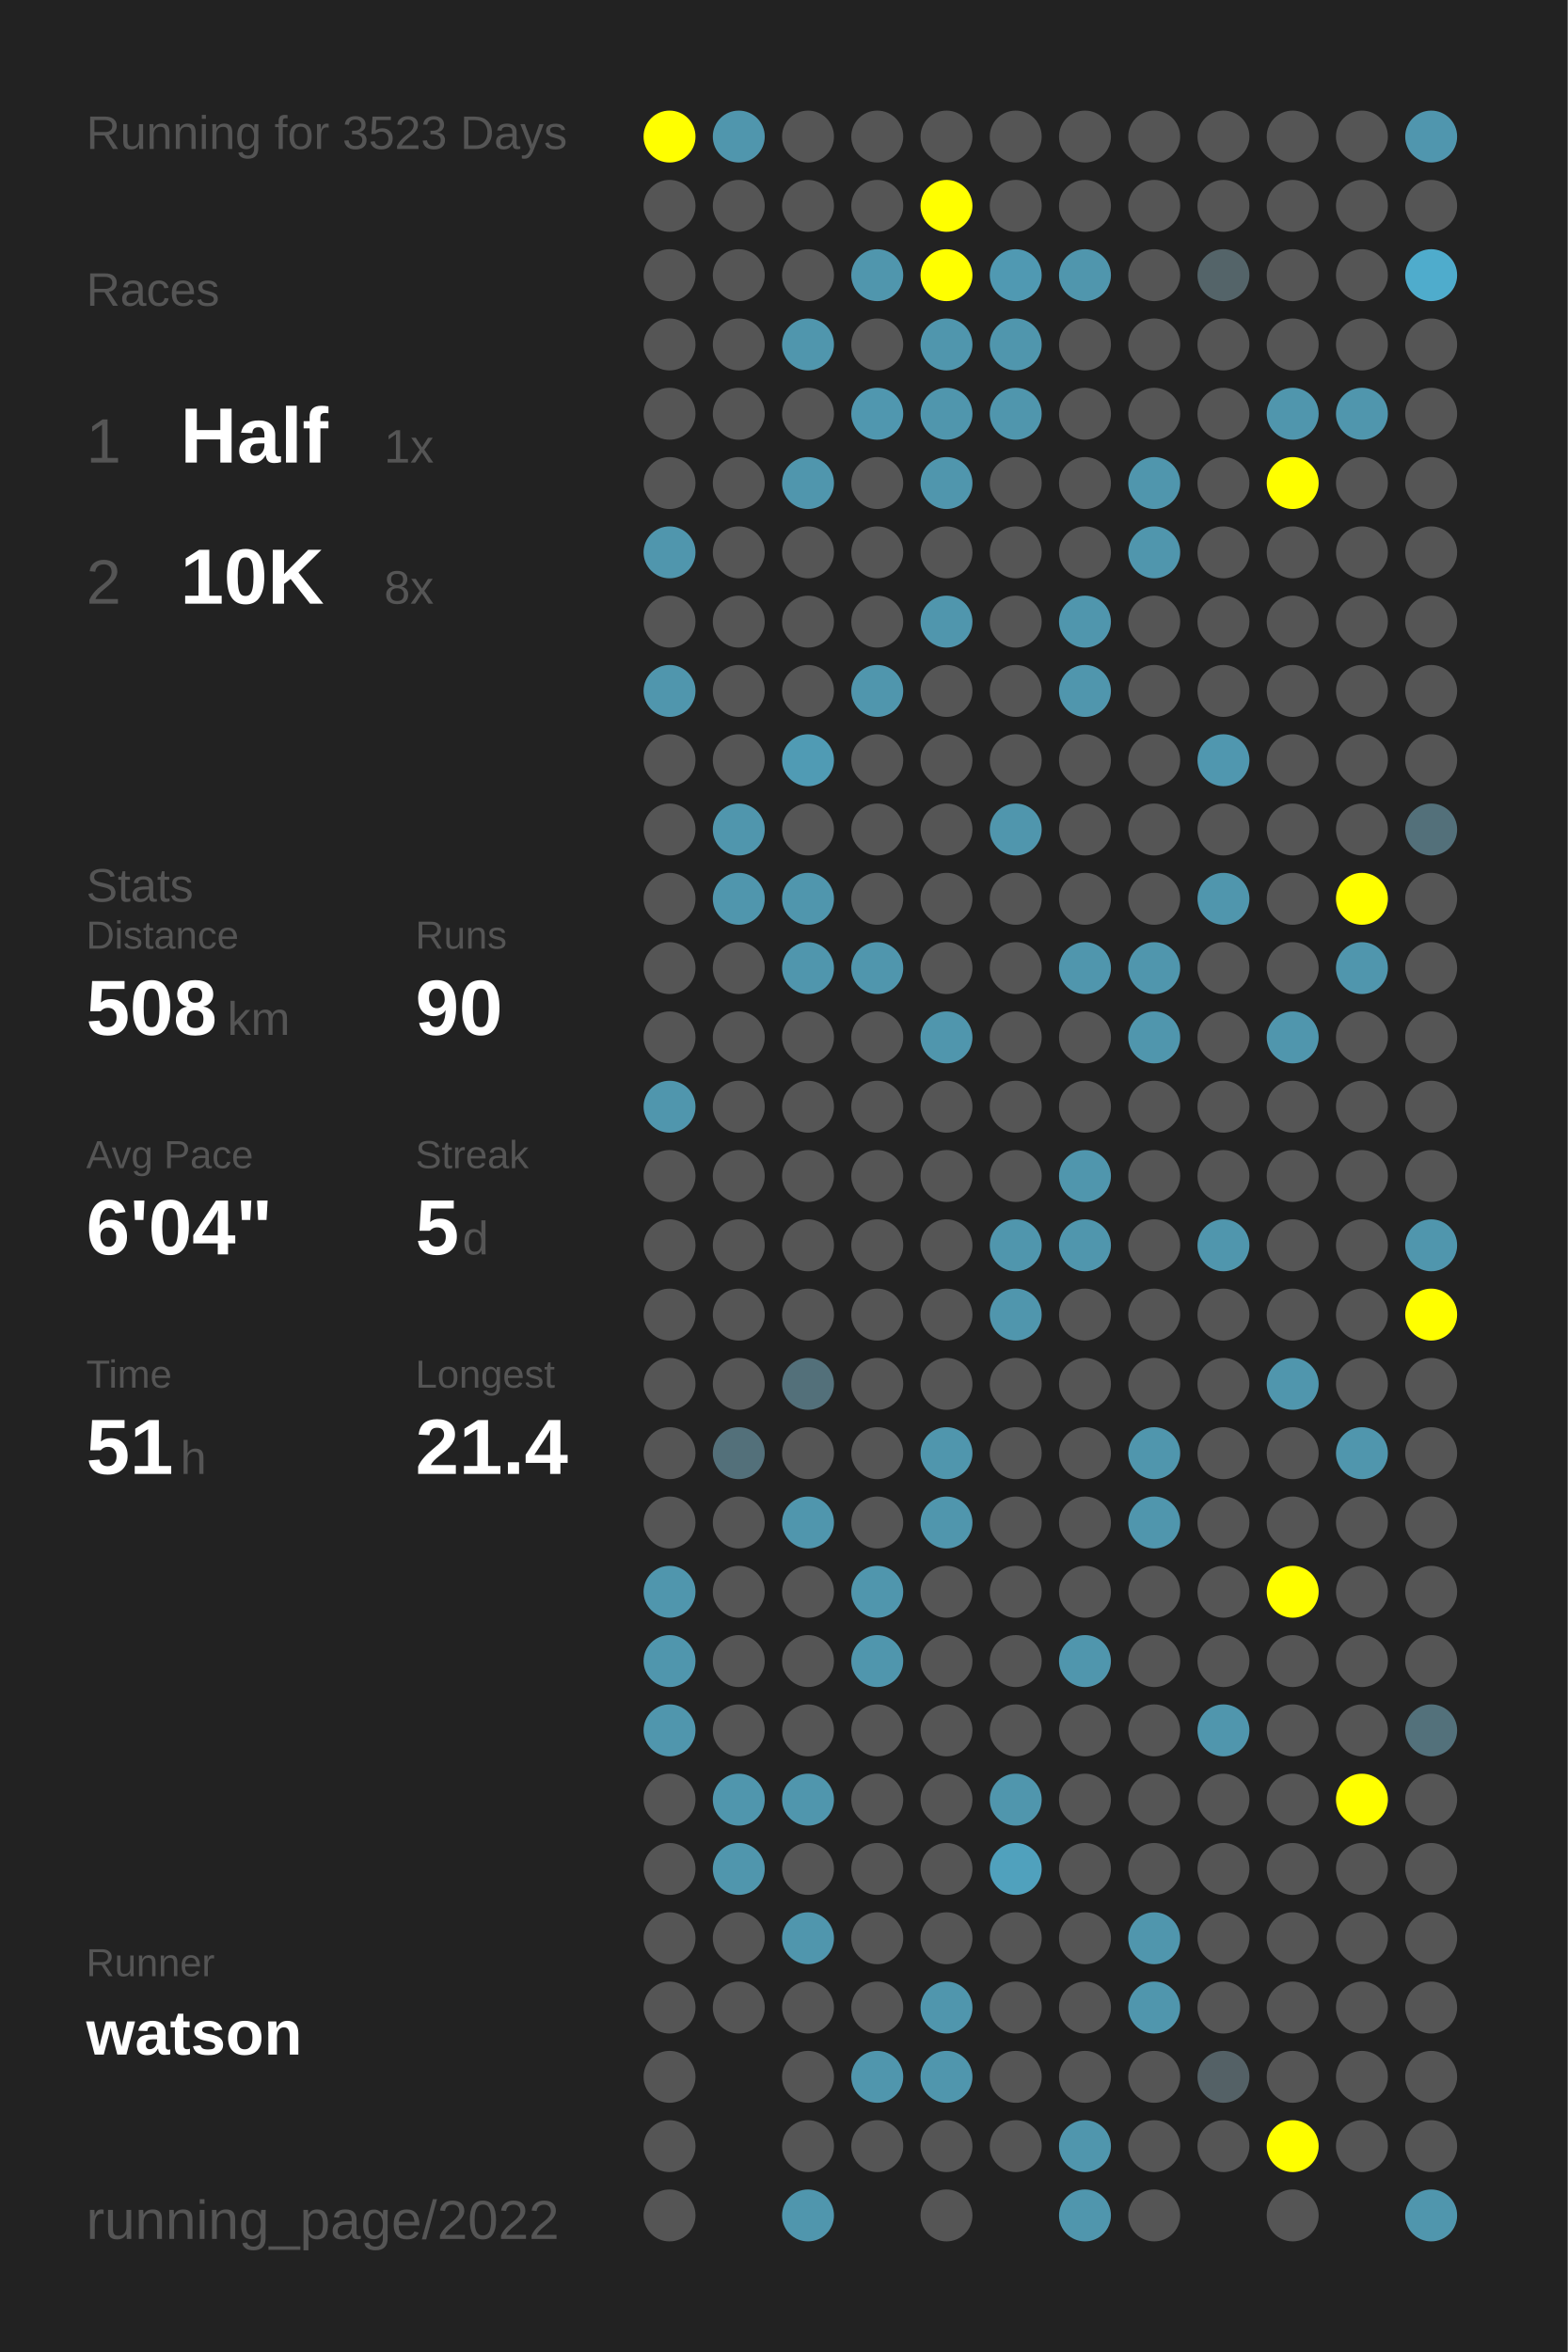
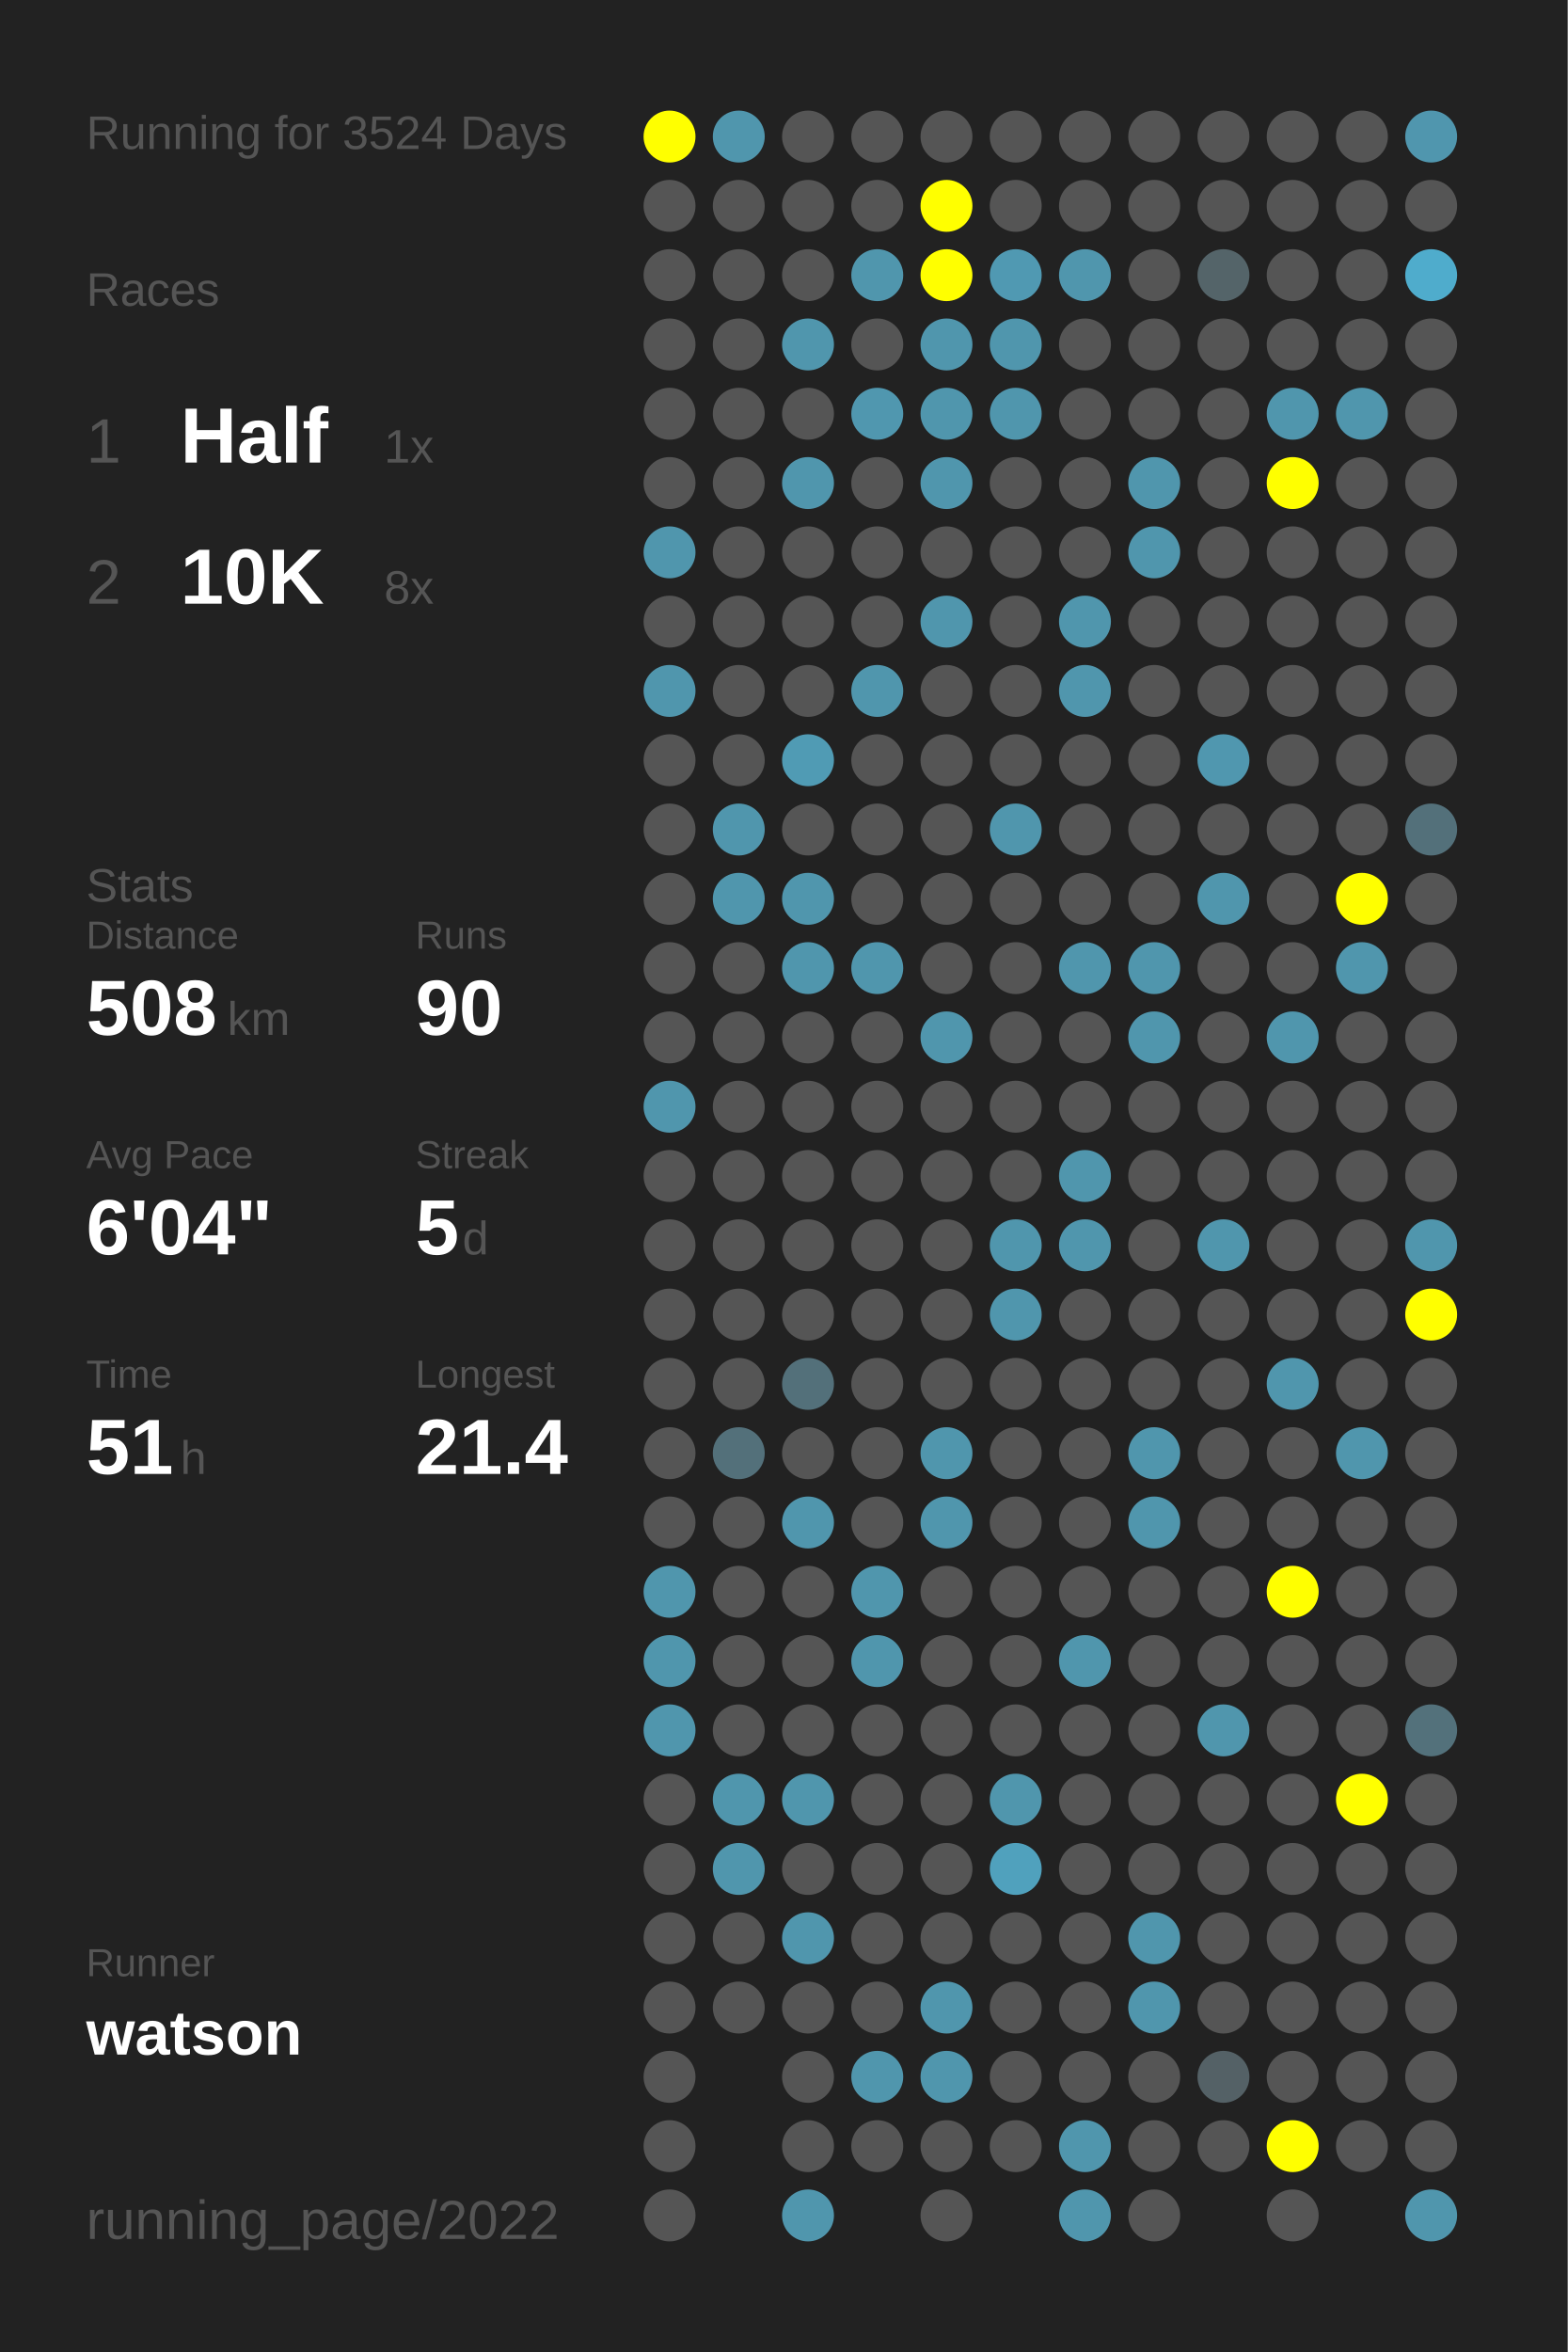
<svg xmlns="http://www.w3.org/2000/svg" baseProfile="full" height="300mm" version="1.1" viewBox="0,0,200,300" width="200mm">
  <defs />
  <rect fill="#222222" height="300" width="200" x="0" y="0" />
-   <text fill="#555555" style="font-size:6px; font-family:Arial;" x="11" y="19">Running for 3523 Days</text>
+   <text fill="#555555" style="font-size:6px; font-family:Arial;" x="11" y="19">Running for 3524 Days</text>
  <text fill="#555555" style="font-size:6px; font-family:Arial;" x="11" y="39">Races</text>
  <text fill="#555555" style="font-size:8px; font-family:Arial;" x="11" y="59">1</text>
  <text fill="#FFFFFF" style="font-size:10px; font-family:Arial; font-weight:bold;" x="23" y="59">Half</text>
  <text fill="#555555" style="font-size:6px; font-family:Arial;" x="49" y="59">1x</text>
  <text fill="#555555" style="font-size:8px; font-family:Arial;" x="11" y="77">2</text>
  <text fill="#FFFFFF" style="font-size:10px; font-family:Arial; font-weight:bold;" x="23" y="77">10K</text>
  <text fill="#555555" style="font-size:6px; font-family:Arial;" x="49" y="77">8x</text>
  <text fill="#555555" style="font-size:6px; font-family:Arial;" x="11" y="115">Stats</text>
  <text fill="#555555" style="font-size:5px; font-family:Arial;" x="11" y="121">Distance</text>
  <text fill="#FFFFFF" style="font-size:10px; font-family:Arial; font-weight:bold;" x="11" y="132">508</text>
  <text fill="#555555" style="font-size:6px; font-family:Arial;" x="29" y="132">km</text>
  <text fill="#555555" style="font-size:5px; font-family:Arial;" x="53" y="121">Runs</text>
  <text fill="#FFFFFF" style="font-size:10px; font-family:Arial; font-weight:bold;" x="53" y="132">90</text>
  <text fill="#555555" style="font-size:5px; font-family:Arial;" x="11" y="149">Avg Pace</text>
  <text fill="#FFFFFF" style="font-size:10px; font-family:Arial; font-weight:bold;" x="11" y="160">6'04"</text>
  <text fill="#555555" style="font-size:5px; font-family:Arial;" x="53" y="149">Streak</text>
  <text fill="#FFFFFF" style="font-size:10px; font-family:Arial; font-weight:bold;" x="53" y="160">5</text>
  <text fill="#555555" style="font-size:6px; font-family:Arial;" x="59" y="160">d</text>
  <text fill="#555555" style="font-size:5px; font-family:Arial;" x="11" y="177">Time</text>
  <text fill="#FFFFFF" style="font-size:10px; font-family:Arial; font-weight:bold;" x="11" y="188">51</text>
  <text fill="#555555" style="font-size:6px; font-family:Arial;" x="23" y="188">h</text>
  <text fill="#555555" style="font-size:5px; font-family:Arial;" x="53" y="177">Longest</text>
  <text fill="#FFFFFF" style="font-size:10px; font-family:Arial; font-weight:bold;" x="53" y="188">21.4</text>
  <text fill="#555555" style="font-size:5px; font-family:Arial;" x="11" y="252.065">Runner</text>
  <text fill="#FFFFFF" style="font-size:8px; font-family:Arial; font-weight:bold;" x="11" y="262.065">watson</text>
  <text fill="#555555" style="font-size:7px; font-family:Arial;" x="11" y="285.581">running_page/2022</text>
  <circle cx="85.417" cy="17.419" fill="#FFFF00" r="3.312" />
  <circle cx="85.417" cy="26.258" fill="#555555" r="3.312" />
  <circle cx="85.417" cy="35.097" fill="#555555" r="3.312" />
  <circle cx="85.417" cy="43.935" fill="#555555" r="3.312" />
  <circle cx="85.417" cy="52.774" fill="#555555" r="3.312" />
  <circle cx="85.417" cy="61.613" fill="#555555" r="3.312" />
  <circle cx="85.417" cy="70.452" fill="#5096ad" r="3.312" />
  <circle cx="85.417" cy="79.29" fill="#555555" r="3.312" />
  <circle cx="85.417" cy="88.129" fill="#5096ad" r="3.312" />
  <circle cx="85.417" cy="96.968" fill="#555555" r="3.312" />
  <circle cx="85.417" cy="105.806" fill="#555555" r="3.312" />
  <circle cx="85.417" cy="114.645" fill="#555555" r="3.312" />
  <circle cx="85.417" cy="123.484" fill="#555555" r="3.312" />
  <circle cx="85.417" cy="132.323" fill="#555555" r="3.312" />
  <circle cx="85.417" cy="141.161" fill="#5096ad" r="3.312" />
  <circle cx="85.417" cy="150" fill="#555555" r="3.312" />
  <circle cx="85.417" cy="158.839" fill="#555555" r="3.312" />
  <circle cx="85.417" cy="167.677" fill="#555555" r="3.312" />
  <circle cx="85.417" cy="176.516" fill="#555555" r="3.312" />
  <circle cx="85.417" cy="185.355" fill="#555555" r="3.312" />
  <circle cx="85.417" cy="194.194" fill="#555555" r="3.312" />
  <circle cx="85.417" cy="203.032" fill="#5096ad" r="3.312" />
  <circle cx="85.417" cy="211.871" fill="#5096ad" r="3.312" />
  <circle cx="85.417" cy="220.71" fill="#5096ad" r="3.312" />
  <circle cx="85.417" cy="229.548" fill="#555555" r="3.312" />
  <circle cx="85.417" cy="238.387" fill="#555555" r="3.312" />
  <circle cx="85.417" cy="247.226" fill="#555555" r="3.312" />
  <circle cx="85.417" cy="256.065" fill="#555555" r="3.312" />
  <circle cx="85.417" cy="264.903" fill="#555555" r="3.312" />
  <circle cx="85.417" cy="273.742" fill="#555555" r="3.312" />
  <circle cx="85.417" cy="282.581" fill="#555555" r="3.312" />
  <circle cx="94.25" cy="17.419" fill="#5096ad" r="3.312" />
  <circle cx="94.25" cy="26.258" fill="#555555" r="3.312" />
  <circle cx="94.25" cy="35.097" fill="#555555" r="3.312" />
  <circle cx="94.25" cy="43.935" fill="#555555" r="3.312" />
  <circle cx="94.25" cy="52.774" fill="#555555" r="3.312" />
  <circle cx="94.25" cy="61.613" fill="#555555" r="3.312" />
  <circle cx="94.25" cy="70.452" fill="#555555" r="3.312" />
  <circle cx="94.25" cy="79.29" fill="#555555" r="3.312" />
  <circle cx="94.25" cy="88.129" fill="#555555" r="3.312" />
  <circle cx="94.25" cy="96.968" fill="#555555" r="3.312" />
  <circle cx="94.25" cy="105.806" fill="#5096ad" r="3.312" />
  <circle cx="94.25" cy="114.645" fill="#5096ad" r="3.312" />
  <circle cx="94.25" cy="123.484" fill="#555555" r="3.312" />
  <circle cx="94.25" cy="132.323" fill="#555555" r="3.312" />
  <circle cx="94.25" cy="141.161" fill="#555555" r="3.312" />
  <circle cx="94.25" cy="150" fill="#555555" r="3.312" />
  <circle cx="94.25" cy="158.839" fill="#555555" r="3.312" />
  <circle cx="94.25" cy="167.677" fill="#555555" r="3.312" />
  <circle cx="94.25" cy="176.516" fill="#555555" r="3.312" />
  <circle cx="94.25" cy="185.355" fill="#53707a" r="3.312" />
  <circle cx="94.25" cy="194.194" fill="#555555" r="3.312" />
  <circle cx="94.25" cy="203.032" fill="#555555" r="3.312" />
  <circle cx="94.25" cy="211.871" fill="#555555" r="3.312" />
  <circle cx="94.25" cy="220.71" fill="#555555" r="3.312" />
  <circle cx="94.25" cy="229.548" fill="#5096ad" r="3.312" />
  <circle cx="94.25" cy="238.387" fill="#5096ad" r="3.312" />
  <circle cx="94.25" cy="247.226" fill="#555555" r="3.312" />
  <circle cx="94.25" cy="256.065" fill="#555555" r="3.312" />
  <circle cx="103.083" cy="17.419" fill="#555555" r="3.312" />
  <circle cx="103.083" cy="26.258" fill="#555555" r="3.312" />
  <circle cx="103.083" cy="35.097" fill="#555555" r="3.312" />
  <circle cx="103.083" cy="43.935" fill="#5096ad" r="3.312" />
  <circle cx="103.083" cy="52.774" fill="#555555" r="3.312" />
  <circle cx="103.083" cy="61.613" fill="#5096ad" r="3.312" />
  <circle cx="103.083" cy="70.452" fill="#555555" r="3.312" />
  <circle cx="103.083" cy="79.29" fill="#555555" r="3.312" />
  <circle cx="103.083" cy="88.129" fill="#555555" r="3.312" />
  <circle cx="103.083" cy="96.968" fill="#509bb4" r="3.312" />
  <circle cx="103.083" cy="105.806" fill="#555555" r="3.312" />
  <circle cx="103.083" cy="114.645" fill="#5096ad" r="3.312" />
  <circle cx="103.083" cy="123.484" fill="#5096ad" r="3.312" />
  <circle cx="103.083" cy="132.323" fill="#555555" r="3.312" />
  <circle cx="103.083" cy="141.161" fill="#555555" r="3.312" />
  <circle cx="103.083" cy="150" fill="#555555" r="3.312" />
  <circle cx="103.083" cy="158.839" fill="#555555" r="3.312" />
  <circle cx="103.083" cy="167.677" fill="#555555" r="3.312" />
  <circle cx="103.083" cy="176.516" fill="#53707a" r="3.312" />
  <circle cx="103.083" cy="185.355" fill="#555555" r="3.312" />
  <circle cx="103.083" cy="194.194" fill="#5096ad" r="3.312" />
  <circle cx="103.083" cy="203.032" fill="#555555" r="3.312" />
  <circle cx="103.083" cy="211.871" fill="#555555" r="3.312" />
  <circle cx="103.083" cy="220.71" fill="#555555" r="3.312" />
  <circle cx="103.083" cy="229.548" fill="#5096ad" r="3.312" />
  <circle cx="103.083" cy="238.387" fill="#555555" r="3.312" />
  <circle cx="103.083" cy="247.226" fill="#5096ad" r="3.312" />
  <circle cx="103.083" cy="256.065" fill="#555555" r="3.312" />
  <circle cx="103.083" cy="264.903" fill="#555555" r="3.312" />
  <circle cx="103.083" cy="273.742" fill="#555555" r="3.312" />
  <circle cx="103.083" cy="282.581" fill="#5096ad" r="3.312" />
  <circle cx="111.917" cy="17.419" fill="#555555" r="3.312" />
  <circle cx="111.917" cy="26.258" fill="#555555" r="3.312" />
  <circle cx="111.917" cy="35.097" fill="#5096ad" r="3.312" />
  <circle cx="111.917" cy="43.935" fill="#555555" r="3.312" />
  <circle cx="111.917" cy="52.774" fill="#5097af" r="3.312" />
  <circle cx="111.917" cy="61.613" fill="#555555" r="3.312" />
  <circle cx="111.917" cy="70.452" fill="#555555" r="3.312" />
  <circle cx="111.917" cy="79.29" fill="#555555" r="3.312" />
  <circle cx="111.917" cy="88.129" fill="#5096ad" r="3.312" />
  <circle cx="111.917" cy="96.968" fill="#555555" r="3.312" />
  <circle cx="111.917" cy="105.806" fill="#555555" r="3.312" />
  <circle cx="111.917" cy="114.645" fill="#555555" r="3.312" />
  <circle cx="111.917" cy="123.484" fill="#5096ad" r="3.312" />
  <circle cx="111.917" cy="132.323" fill="#555555" r="3.312" />
  <circle cx="111.917" cy="141.161" fill="#555555" r="3.312" />
  <circle cx="111.917" cy="150" fill="#555555" r="3.312" />
  <circle cx="111.917" cy="158.839" fill="#555555" r="3.312" />
  <circle cx="111.917" cy="167.677" fill="#555555" r="3.312" />
  <circle cx="111.917" cy="176.516" fill="#555555" r="3.312" />
  <circle cx="111.917" cy="185.355" fill="#555555" r="3.312" />
  <circle cx="111.917" cy="194.194" fill="#555555" r="3.312" />
  <circle cx="111.917" cy="203.032" fill="#5096ad" r="3.312" />
  <circle cx="111.917" cy="211.871" fill="#5096ad" r="3.312" />
  <circle cx="111.917" cy="220.71" fill="#555555" r="3.312" />
  <circle cx="111.917" cy="229.548" fill="#555555" r="3.312" />
  <circle cx="111.917" cy="238.387" fill="#555555" r="3.312" />
  <circle cx="111.917" cy="247.226" fill="#555555" r="3.312" />
  <circle cx="111.917" cy="256.065" fill="#555555" r="3.312" />
  <circle cx="111.917" cy="264.903" fill="#5096ad" r="3.312" />
  <circle cx="111.917" cy="273.742" fill="#555555" r="3.312" />
  <circle cx="120.75" cy="17.419" fill="#555555" r="3.312" />
  <circle cx="120.75" cy="26.258" fill="#FFFF00" r="3.312" />
  <circle cx="120.75" cy="35.097" fill="#FFFF00" r="3.312" />
  <circle cx="120.75" cy="43.935" fill="#5096ad" r="3.312" />
  <circle cx="120.75" cy="52.774" fill="#5096ad" r="3.312" />
  <circle cx="120.75" cy="61.613" fill="#5096ad" r="3.312" />
  <circle cx="120.75" cy="70.452" fill="#555555" r="3.312" />
  <circle cx="120.75" cy="79.29" fill="#5096ad" r="3.312" />
  <circle cx="120.75" cy="88.129" fill="#555555" r="3.312" />
  <circle cx="120.75" cy="96.968" fill="#555555" r="3.312" />
  <circle cx="120.75" cy="105.806" fill="#555555" r="3.312" />
  <circle cx="120.75" cy="114.645" fill="#555555" r="3.312" />
  <circle cx="120.75" cy="123.484" fill="#555555" r="3.312" />
  <circle cx="120.75" cy="132.323" fill="#5096ad" r="3.312" />
  <circle cx="120.75" cy="141.161" fill="#555555" r="3.312" />
  <circle cx="120.75" cy="150" fill="#555555" r="3.312" />
  <circle cx="120.75" cy="158.839" fill="#555555" r="3.312" />
  <circle cx="120.75" cy="167.677" fill="#555555" r="3.312" />
  <circle cx="120.75" cy="176.516" fill="#555555" r="3.312" />
  <circle cx="120.75" cy="185.355" fill="#5096ad" r="3.312" />
  <circle cx="120.75" cy="194.194" fill="#5096ad" r="3.312" />
  <circle cx="120.75" cy="203.032" fill="#555555" r="3.312" />
  <circle cx="120.75" cy="211.871" fill="#555555" r="3.312" />
  <circle cx="120.75" cy="220.71" fill="#555555" r="3.312" />
  <circle cx="120.75" cy="229.548" fill="#555555" r="3.312" />
  <circle cx="120.75" cy="238.387" fill="#555555" r="3.312" />
  <circle cx="120.75" cy="247.226" fill="#555555" r="3.312" />
  <circle cx="120.75" cy="256.065" fill="#5096ad" r="3.312" />
  <circle cx="120.75" cy="264.903" fill="#5096ad" r="3.312" />
  <circle cx="120.75" cy="273.742" fill="#555555" r="3.312" />
  <circle cx="120.75" cy="282.581" fill="#555555" r="3.312" />
  <circle cx="129.583" cy="17.419" fill="#555555" r="3.312" />
  <circle cx="129.583" cy="26.258" fill="#555555" r="3.312" />
  <circle cx="129.583" cy="35.097" fill="#5099b2" r="3.312" />
  <circle cx="129.583" cy="43.935" fill="#5096ad" r="3.312" />
  <circle cx="129.583" cy="52.774" fill="#5096ad" r="3.312" />
  <circle cx="129.583" cy="61.613" fill="#555555" r="3.312" />
  <circle cx="129.583" cy="70.452" fill="#555555" r="3.312" />
  <circle cx="129.583" cy="79.29" fill="#555555" r="3.312" />
  <circle cx="129.583" cy="88.129" fill="#555555" r="3.312" />
  <circle cx="129.583" cy="96.968" fill="#555555" r="3.312" />
  <circle cx="129.583" cy="105.806" fill="#5096ad" r="3.312" />
  <circle cx="129.583" cy="114.645" fill="#555555" r="3.312" />
  <circle cx="129.583" cy="123.484" fill="#555555" r="3.312" />
  <circle cx="129.583" cy="132.323" fill="#555555" r="3.312" />
  <circle cx="129.583" cy="141.161" fill="#555555" r="3.312" />
  <circle cx="129.583" cy="150" fill="#555555" r="3.312" />
  <circle cx="129.583" cy="158.839" fill="#5096ad" r="3.312" />
  <circle cx="129.583" cy="167.677" fill="#5096ad" r="3.312" />
  <circle cx="129.583" cy="176.516" fill="#555555" r="3.312" />
  <circle cx="129.583" cy="185.355" fill="#555555" r="3.312" />
  <circle cx="129.583" cy="194.194" fill="#555555" r="3.312" />
  <circle cx="129.583" cy="203.032" fill="#555555" r="3.312" />
  <circle cx="129.583" cy="211.871" fill="#555555" r="3.312" />
  <circle cx="129.583" cy="220.71" fill="#555555" r="3.312" />
  <circle cx="129.583" cy="229.548" fill="#5096ad" r="3.312" />
  <circle cx="129.583" cy="238.387" fill="#50a1bd" r="3.312" />
  <circle cx="129.583" cy="247.226" fill="#555555" r="3.312" />
  <circle cx="129.583" cy="256.065" fill="#555555" r="3.312" />
  <circle cx="129.583" cy="264.903" fill="#555555" r="3.312" />
  <circle cx="129.583" cy="273.742" fill="#555555" r="3.312" />
  <circle cx="138.417" cy="17.419" fill="#555555" r="3.312" />
  <circle cx="138.417" cy="26.258" fill="#555555" r="3.312" />
  <circle cx="138.417" cy="35.097" fill="#5096ad" r="3.312" />
  <circle cx="138.417" cy="43.935" fill="#555555" r="3.312" />
  <circle cx="138.417" cy="52.774" fill="#555555" r="3.312" />
  <circle cx="138.417" cy="61.613" fill="#555555" r="3.312" />
  <circle cx="138.417" cy="70.452" fill="#555555" r="3.312" />
  <circle cx="138.417" cy="79.29" fill="#5096ad" r="3.312" />
  <circle cx="138.417" cy="88.129" fill="#5096ad" r="3.312" />
  <circle cx="138.417" cy="96.968" fill="#555555" r="3.312" />
  <circle cx="138.417" cy="105.806" fill="#555555" r="3.312" />
  <circle cx="138.417" cy="114.645" fill="#555555" r="3.312" />
  <circle cx="138.417" cy="123.484" fill="#5096ad" r="3.312" />
  <circle cx="138.417" cy="132.323" fill="#555555" r="3.312" />
  <circle cx="138.417" cy="141.161" fill="#555555" r="3.312" />
  <circle cx="138.417" cy="150" fill="#5096ad" r="3.312" />
  <circle cx="138.417" cy="158.839" fill="#5096ad" r="3.312" />
  <circle cx="138.417" cy="167.677" fill="#555555" r="3.312" />
  <circle cx="138.417" cy="176.516" fill="#555555" r="3.312" />
  <circle cx="138.417" cy="185.355" fill="#555555" r="3.312" />
  <circle cx="138.417" cy="194.194" fill="#555555" r="3.312" />
  <circle cx="138.417" cy="203.032" fill="#555555" r="3.312" />
  <circle cx="138.417" cy="211.871" fill="#5096ad" r="3.312" />
  <circle cx="138.417" cy="220.71" fill="#555555" r="3.312" />
  <circle cx="138.417" cy="229.548" fill="#555555" r="3.312" />
  <circle cx="138.417" cy="238.387" fill="#555555" r="3.312" />
  <circle cx="138.417" cy="247.226" fill="#555555" r="3.312" />
  <circle cx="138.417" cy="256.065" fill="#555555" r="3.312" />
  <circle cx="138.417" cy="264.903" fill="#555555" r="3.312" />
  <circle cx="138.417" cy="273.742" fill="#5096ad" r="3.312" />
  <circle cx="138.417" cy="282.581" fill="#5096ad" r="3.312" />
  <circle cx="147.25" cy="17.419" fill="#555555" r="3.312" />
  <circle cx="147.25" cy="26.258" fill="#555555" r="3.312" />
  <circle cx="147.25" cy="35.097" fill="#555555" r="3.312" />
  <circle cx="147.25" cy="43.935" fill="#555555" r="3.312" />
  <circle cx="147.25" cy="52.774" fill="#555555" r="3.312" />
  <circle cx="147.25" cy="61.613" fill="#5096ad" r="3.312" />
  <circle cx="147.25" cy="70.452" fill="#5096ad" r="3.312" />
  <circle cx="147.25" cy="79.29" fill="#555555" r="3.312" />
  <circle cx="147.25" cy="88.129" fill="#555555" r="3.312" />
  <circle cx="147.25" cy="96.968" fill="#555555" r="3.312" />
  <circle cx="147.25" cy="105.806" fill="#555555" r="3.312" />
  <circle cx="147.25" cy="114.645" fill="#555555" r="3.312" />
  <circle cx="147.25" cy="123.484" fill="#5096ad" r="3.312" />
  <circle cx="147.25" cy="132.323" fill="#5096ad" r="3.312" />
  <circle cx="147.25" cy="141.161" fill="#555555" r="3.312" />
  <circle cx="147.25" cy="150" fill="#555555" r="3.312" />
  <circle cx="147.25" cy="158.839" fill="#555555" r="3.312" />
  <circle cx="147.25" cy="167.677" fill="#555555" r="3.312" />
  <circle cx="147.25" cy="176.516" fill="#555555" r="3.312" />
  <circle cx="147.25" cy="185.355" fill="#5096ad" r="3.312" />
  <circle cx="147.25" cy="194.194" fill="#5096ad" r="3.312" />
  <circle cx="147.25" cy="203.032" fill="#555555" r="3.312" />
  <circle cx="147.25" cy="211.871" fill="#555555" r="3.312" />
  <circle cx="147.25" cy="220.71" fill="#555555" r="3.312" />
  <circle cx="147.25" cy="229.548" fill="#555555" r="3.312" />
  <circle cx="147.25" cy="238.387" fill="#555555" r="3.312" />
  <circle cx="147.25" cy="247.226" fill="#5096ad" r="3.312" />
  <circle cx="147.25" cy="256.065" fill="#5096ad" r="3.312" />
  <circle cx="147.25" cy="264.903" fill="#555555" r="3.312" />
  <circle cx="147.25" cy="273.742" fill="#555555" r="3.312" />
  <circle cx="147.25" cy="282.581" fill="#555555" r="3.312" />
  <circle cx="156.083" cy="17.419" fill="#555555" r="3.312" />
  <circle cx="156.083" cy="26.258" fill="#555555" r="3.312" />
  <circle cx="156.083" cy="35.097" fill="#546469" r="3.312" />
  <circle cx="156.083" cy="43.935" fill="#555555" r="3.312" />
  <circle cx="156.083" cy="52.774" fill="#555555" r="3.312" />
  <circle cx="156.083" cy="61.613" fill="#555555" r="3.312" />
  <circle cx="156.083" cy="70.452" fill="#555555" r="3.312" />
  <circle cx="156.083" cy="79.29" fill="#555555" r="3.312" />
  <circle cx="156.083" cy="88.129" fill="#555555" r="3.312" />
  <circle cx="156.083" cy="96.968" fill="#5097af" r="3.312" />
  <circle cx="156.083" cy="105.806" fill="#555555" r="3.312" />
  <circle cx="156.083" cy="114.645" fill="#5096ad" r="3.312" />
  <circle cx="156.083" cy="123.484" fill="#555555" r="3.312" />
  <circle cx="156.083" cy="132.323" fill="#555555" r="3.312" />
  <circle cx="156.083" cy="141.161" fill="#555555" r="3.312" />
  <circle cx="156.083" cy="150" fill="#555555" r="3.312" />
  <circle cx="156.083" cy="158.839" fill="#5096ad" r="3.312" />
  <circle cx="156.083" cy="167.677" fill="#555555" r="3.312" />
  <circle cx="156.083" cy="176.516" fill="#555555" r="3.312" />
  <circle cx="156.083" cy="185.355" fill="#555555" r="3.312" />
  <circle cx="156.083" cy="194.194" fill="#555555" r="3.312" />
  <circle cx="156.083" cy="203.032" fill="#555555" r="3.312" />
  <circle cx="156.083" cy="211.871" fill="#555555" r="3.312" />
  <circle cx="156.083" cy="220.71" fill="#5096ad" r="3.312" />
  <circle cx="156.083" cy="229.548" fill="#555555" r="3.312" />
  <circle cx="156.083" cy="238.387" fill="#555555" r="3.312" />
  <circle cx="156.083" cy="247.226" fill="#555555" r="3.312" />
  <circle cx="156.083" cy="256.065" fill="#555555" r="3.312" />
  <circle cx="156.083" cy="264.903" fill="#546166" r="3.312" />
  <circle cx="156.083" cy="273.742" fill="#555555" r="3.312" />
  <circle cx="164.917" cy="17.419" fill="#555555" r="3.312" />
  <circle cx="164.917" cy="26.258" fill="#555555" r="3.312" />
  <circle cx="164.917" cy="35.097" fill="#555555" r="3.312" />
  <circle cx="164.917" cy="43.935" fill="#555555" r="3.312" />
  <circle cx="164.917" cy="52.774" fill="#5096ad" r="3.312" />
  <circle cx="164.917" cy="61.613" fill="#FFFF00" r="3.312" />
  <circle cx="164.917" cy="70.452" fill="#555555" r="3.312" />
  <circle cx="164.917" cy="79.29" fill="#555555" r="3.312" />
  <circle cx="164.917" cy="88.129" fill="#555555" r="3.312" />
  <circle cx="164.917" cy="96.968" fill="#555555" r="3.312" />
  <circle cx="164.917" cy="105.806" fill="#555555" r="3.312" />
  <circle cx="164.917" cy="114.645" fill="#555555" r="3.312" />
  <circle cx="164.917" cy="123.484" fill="#555555" r="3.312" />
  <circle cx="164.917" cy="132.323" fill="#5096ad" r="3.312" />
  <circle cx="164.917" cy="141.161" fill="#555555" r="3.312" />
  <circle cx="164.917" cy="150" fill="#555555" r="3.312" />
  <circle cx="164.917" cy="158.839" fill="#555555" r="3.312" />
  <circle cx="164.917" cy="167.677" fill="#555555" r="3.312" />
  <circle cx="164.917" cy="176.516" fill="#5096ad" r="3.312" />
  <circle cx="164.917" cy="185.355" fill="#555555" r="3.312" />
  <circle cx="164.917" cy="194.194" fill="#555555" r="3.312" />
  <circle cx="164.917" cy="203.032" fill="#FFFF00" r="3.312" />
  <circle cx="164.917" cy="211.871" fill="#555555" r="3.312" />
  <circle cx="164.917" cy="220.71" fill="#555555" r="3.312" />
  <circle cx="164.917" cy="229.548" fill="#555555" r="3.312" />
  <circle cx="164.917" cy="238.387" fill="#555555" r="3.312" />
  <circle cx="164.917" cy="247.226" fill="#555555" r="3.312" />
  <circle cx="164.917" cy="256.065" fill="#555555" r="3.312" />
  <circle cx="164.917" cy="264.903" fill="#555555" r="3.312" />
  <circle cx="164.917" cy="273.742" fill="#FFFF00" r="3.312" />
  <circle cx="164.917" cy="282.581" fill="#555555" r="3.312" />
  <circle cx="173.75" cy="17.419" fill="#555555" r="3.312" />
  <circle cx="173.75" cy="26.258" fill="#555555" r="3.312" />
  <circle cx="173.75" cy="35.097" fill="#555555" r="3.312" />
  <circle cx="173.75" cy="43.935" fill="#555555" r="3.312" />
  <circle cx="173.75" cy="52.774" fill="#5096ad" r="3.312" />
  <circle cx="173.75" cy="61.613" fill="#555555" r="3.312" />
  <circle cx="173.75" cy="70.452" fill="#555555" r="3.312" />
  <circle cx="173.75" cy="79.29" fill="#555555" r="3.312" />
  <circle cx="173.75" cy="88.129" fill="#555555" r="3.312" />
  <circle cx="173.75" cy="96.968" fill="#555555" r="3.312" />
  <circle cx="173.75" cy="105.806" fill="#555555" r="3.312" />
  <circle cx="173.75" cy="114.645" fill="#FFFF00" r="3.312" />
  <circle cx="173.75" cy="123.484" fill="#5096ad" r="3.312" />
  <circle cx="173.75" cy="132.323" fill="#555555" r="3.312" />
  <circle cx="173.75" cy="141.161" fill="#555555" r="3.312" />
  <circle cx="173.75" cy="150" fill="#555555" r="3.312" />
  <circle cx="173.75" cy="158.839" fill="#555555" r="3.312" />
  <circle cx="173.75" cy="167.677" fill="#555555" r="3.312" />
  <circle cx="173.75" cy="176.516" fill="#555555" r="3.312" />
  <circle cx="173.75" cy="185.355" fill="#5096ad" r="3.312" />
  <circle cx="173.75" cy="194.194" fill="#555555" r="3.312" />
  <circle cx="173.75" cy="203.032" fill="#555555" r="3.312" />
  <circle cx="173.75" cy="211.871" fill="#555555" r="3.312" />
  <circle cx="173.75" cy="220.71" fill="#555555" r="3.312" />
  <circle cx="173.75" cy="229.548" fill="#FFFF00" r="3.312" />
  <circle cx="173.75" cy="238.387" fill="#555555" r="3.312" />
  <circle cx="173.75" cy="247.226" fill="#555555" r="3.312" />
  <circle cx="173.75" cy="256.065" fill="#555555" r="3.312" />
  <circle cx="173.75" cy="264.903" fill="#555555" r="3.312" />
  <circle cx="173.75" cy="273.742" fill="#555555" r="3.312" />
  <circle cx="182.583" cy="17.419" fill="#5096ae" r="3.312" />
  <circle cx="182.583" cy="26.258" fill="#555555" r="3.312" />
  <circle cx="182.583" cy="35.097" fill="#4faccc" r="3.312" />
  <circle cx="182.583" cy="43.935" fill="#555555" r="3.312" />
  <circle cx="182.583" cy="52.774" fill="#555555" r="3.312" />
  <circle cx="182.583" cy="61.613" fill="#555555" r="3.312" />
  <circle cx="182.583" cy="70.452" fill="#555555" r="3.312" />
  <circle cx="182.583" cy="79.29" fill="#555555" r="3.312" />
  <circle cx="182.583" cy="88.129" fill="#555555" r="3.312" />
  <circle cx="182.583" cy="96.968" fill="#555555" r="3.312" />
  <circle cx="182.583" cy="105.806" fill="#53707a" r="3.312" />
  <circle cx="182.583" cy="114.645" fill="#555555" r="3.312" />
  <circle cx="182.583" cy="123.484" fill="#555555" r="3.312" />
  <circle cx="182.583" cy="132.323" fill="#555555" r="3.312" />
  <circle cx="182.583" cy="141.161" fill="#555555" r="3.312" />
  <circle cx="182.583" cy="150" fill="#555555" r="3.312" />
  <circle cx="182.583" cy="158.839" fill="#5096ad" r="3.312" />
  <circle cx="182.583" cy="167.677" fill="#FFFF00" r="3.312" />
  <circle cx="182.583" cy="176.516" fill="#555555" r="3.312" />
  <circle cx="182.583" cy="185.355" fill="#555555" r="3.312" />
  <circle cx="182.583" cy="194.194" fill="#555555" r="3.312" />
  <circle cx="182.583" cy="203.032" fill="#555555" r="3.312" />
  <circle cx="182.583" cy="211.871" fill="#555555" r="3.312" />
  <circle cx="182.583" cy="220.71" fill="#53717b" r="3.312" />
  <circle cx="182.583" cy="229.548" fill="#555555" r="3.312" />
  <circle cx="182.583" cy="238.387" fill="#555555" r="3.312" />
  <circle cx="182.583" cy="247.226" fill="#555555" r="3.312" />
  <circle cx="182.583" cy="256.065" fill="#555555" r="3.312" />
  <circle cx="182.583" cy="264.903" fill="#555555" r="3.312" />
  <circle cx="182.583" cy="273.742" fill="#555555" r="3.312" />
  <circle cx="182.583" cy="282.581" fill="#5096ad" r="3.312" />
</svg>
